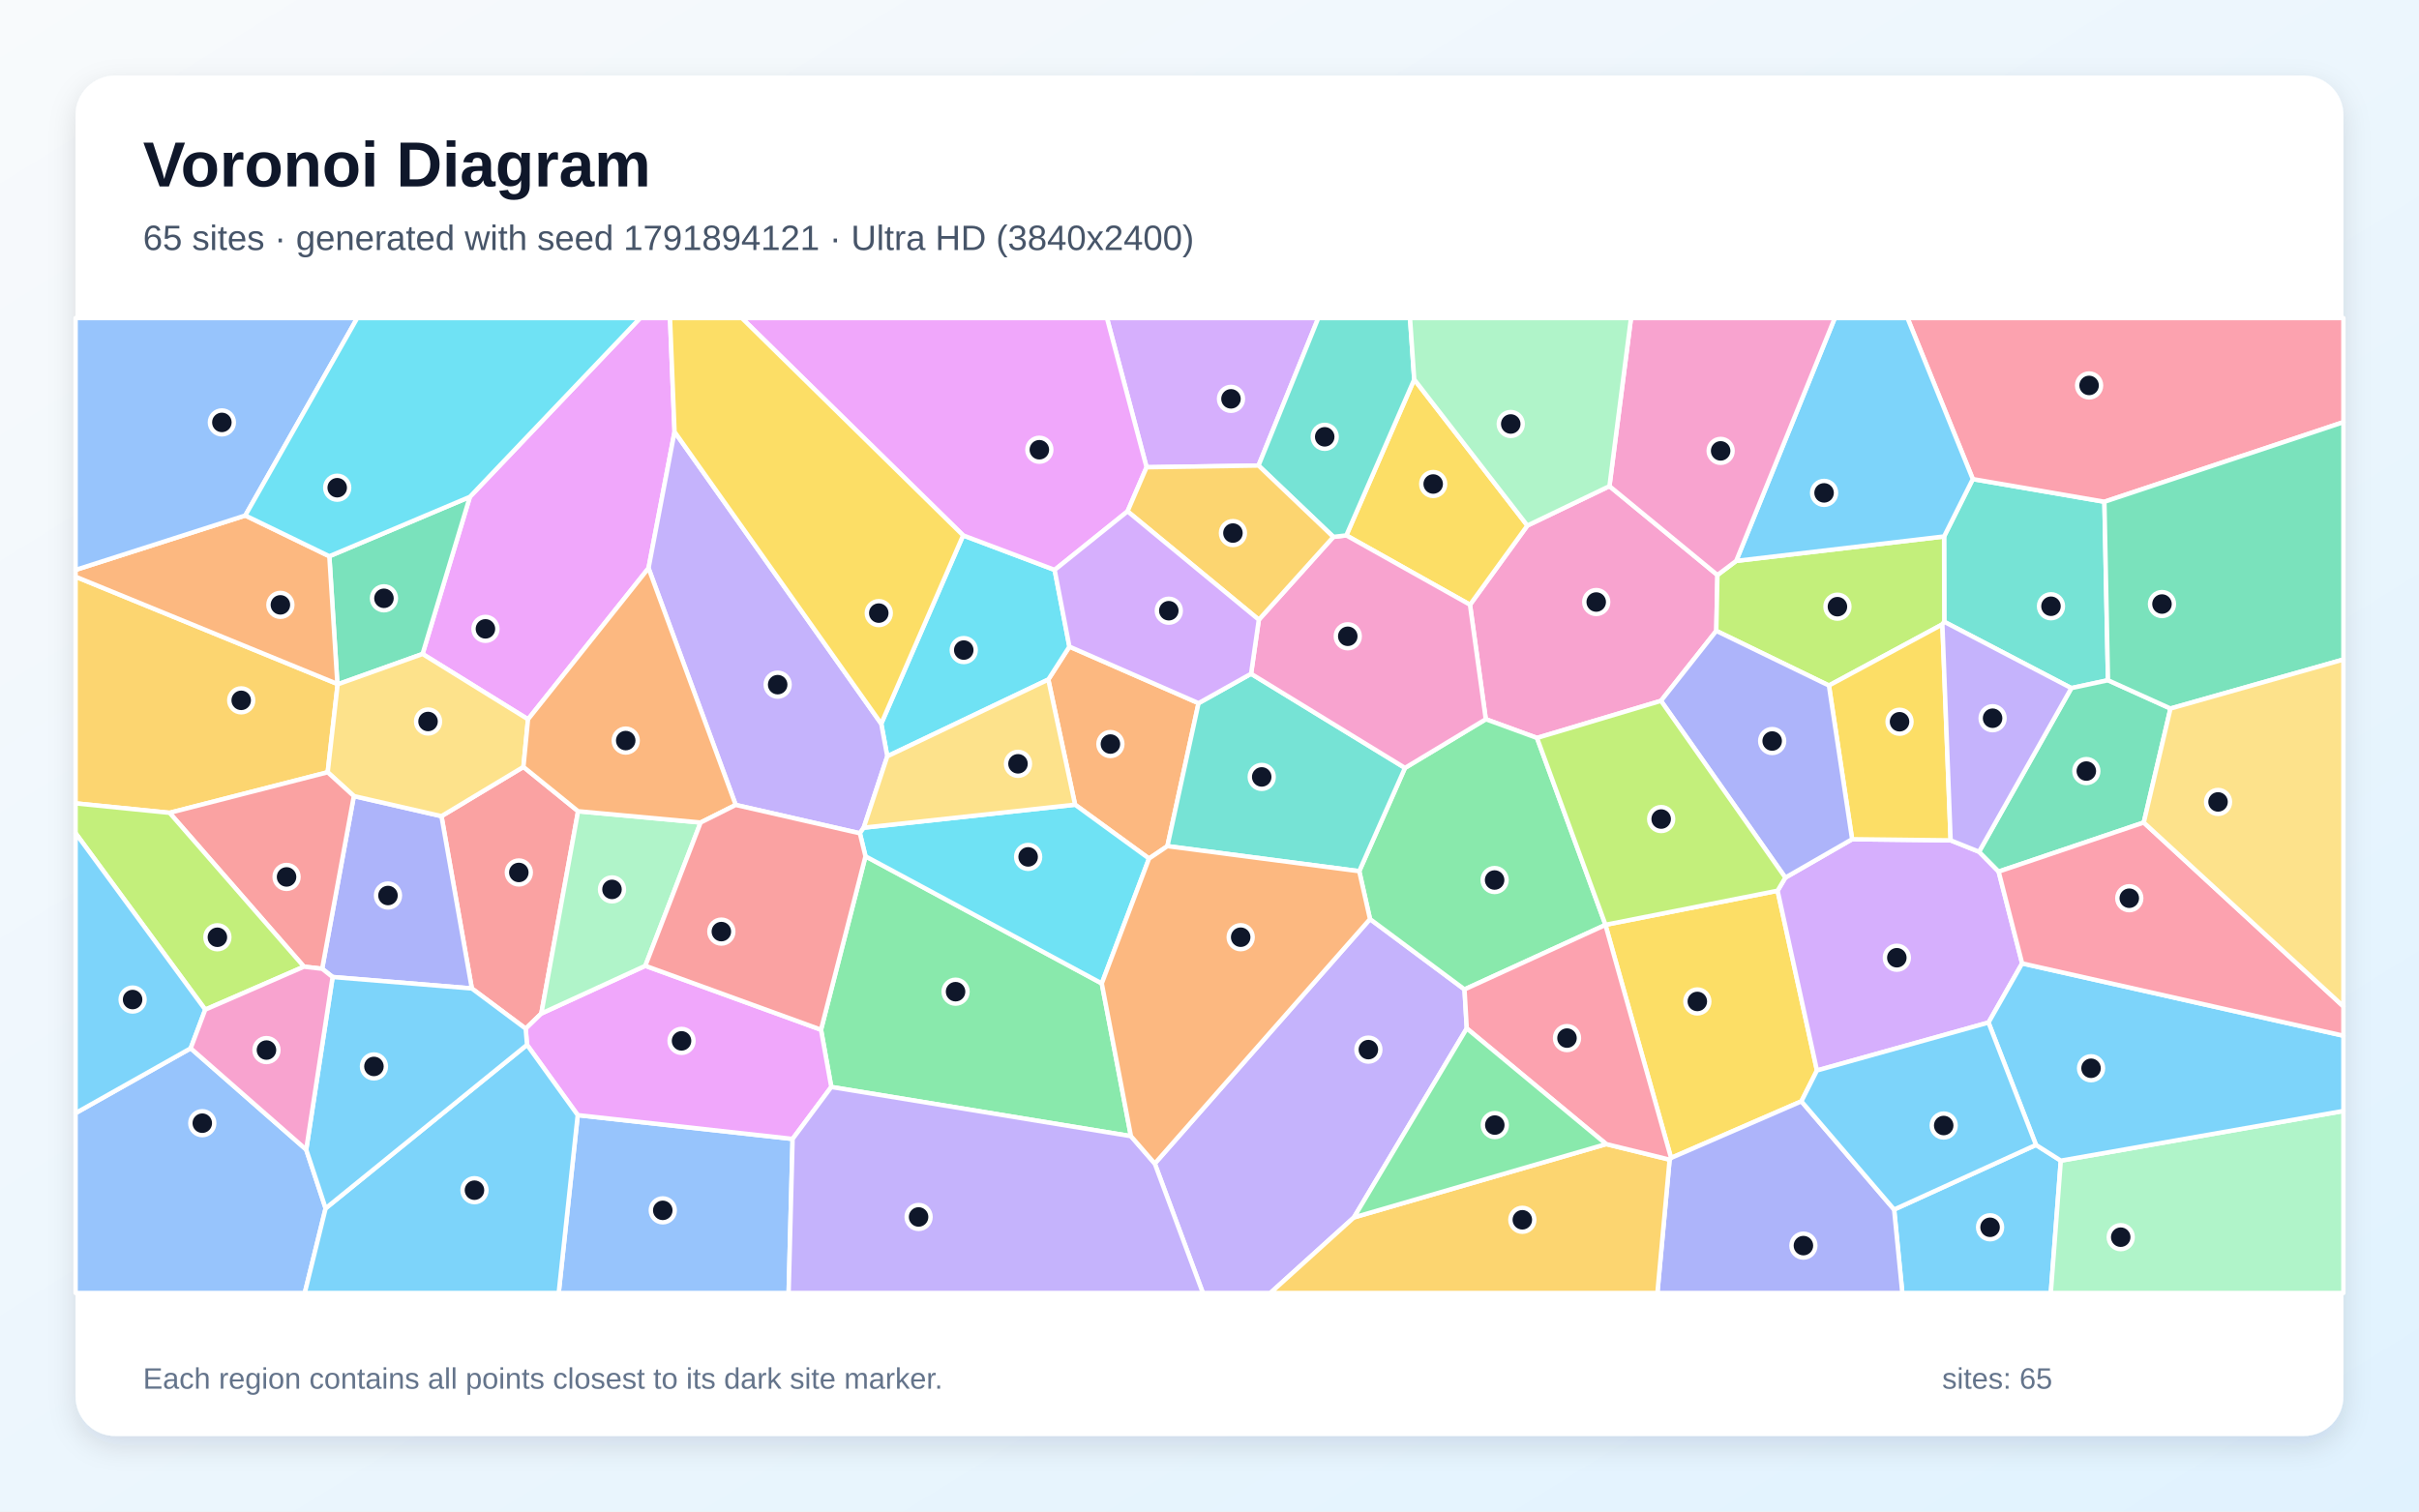
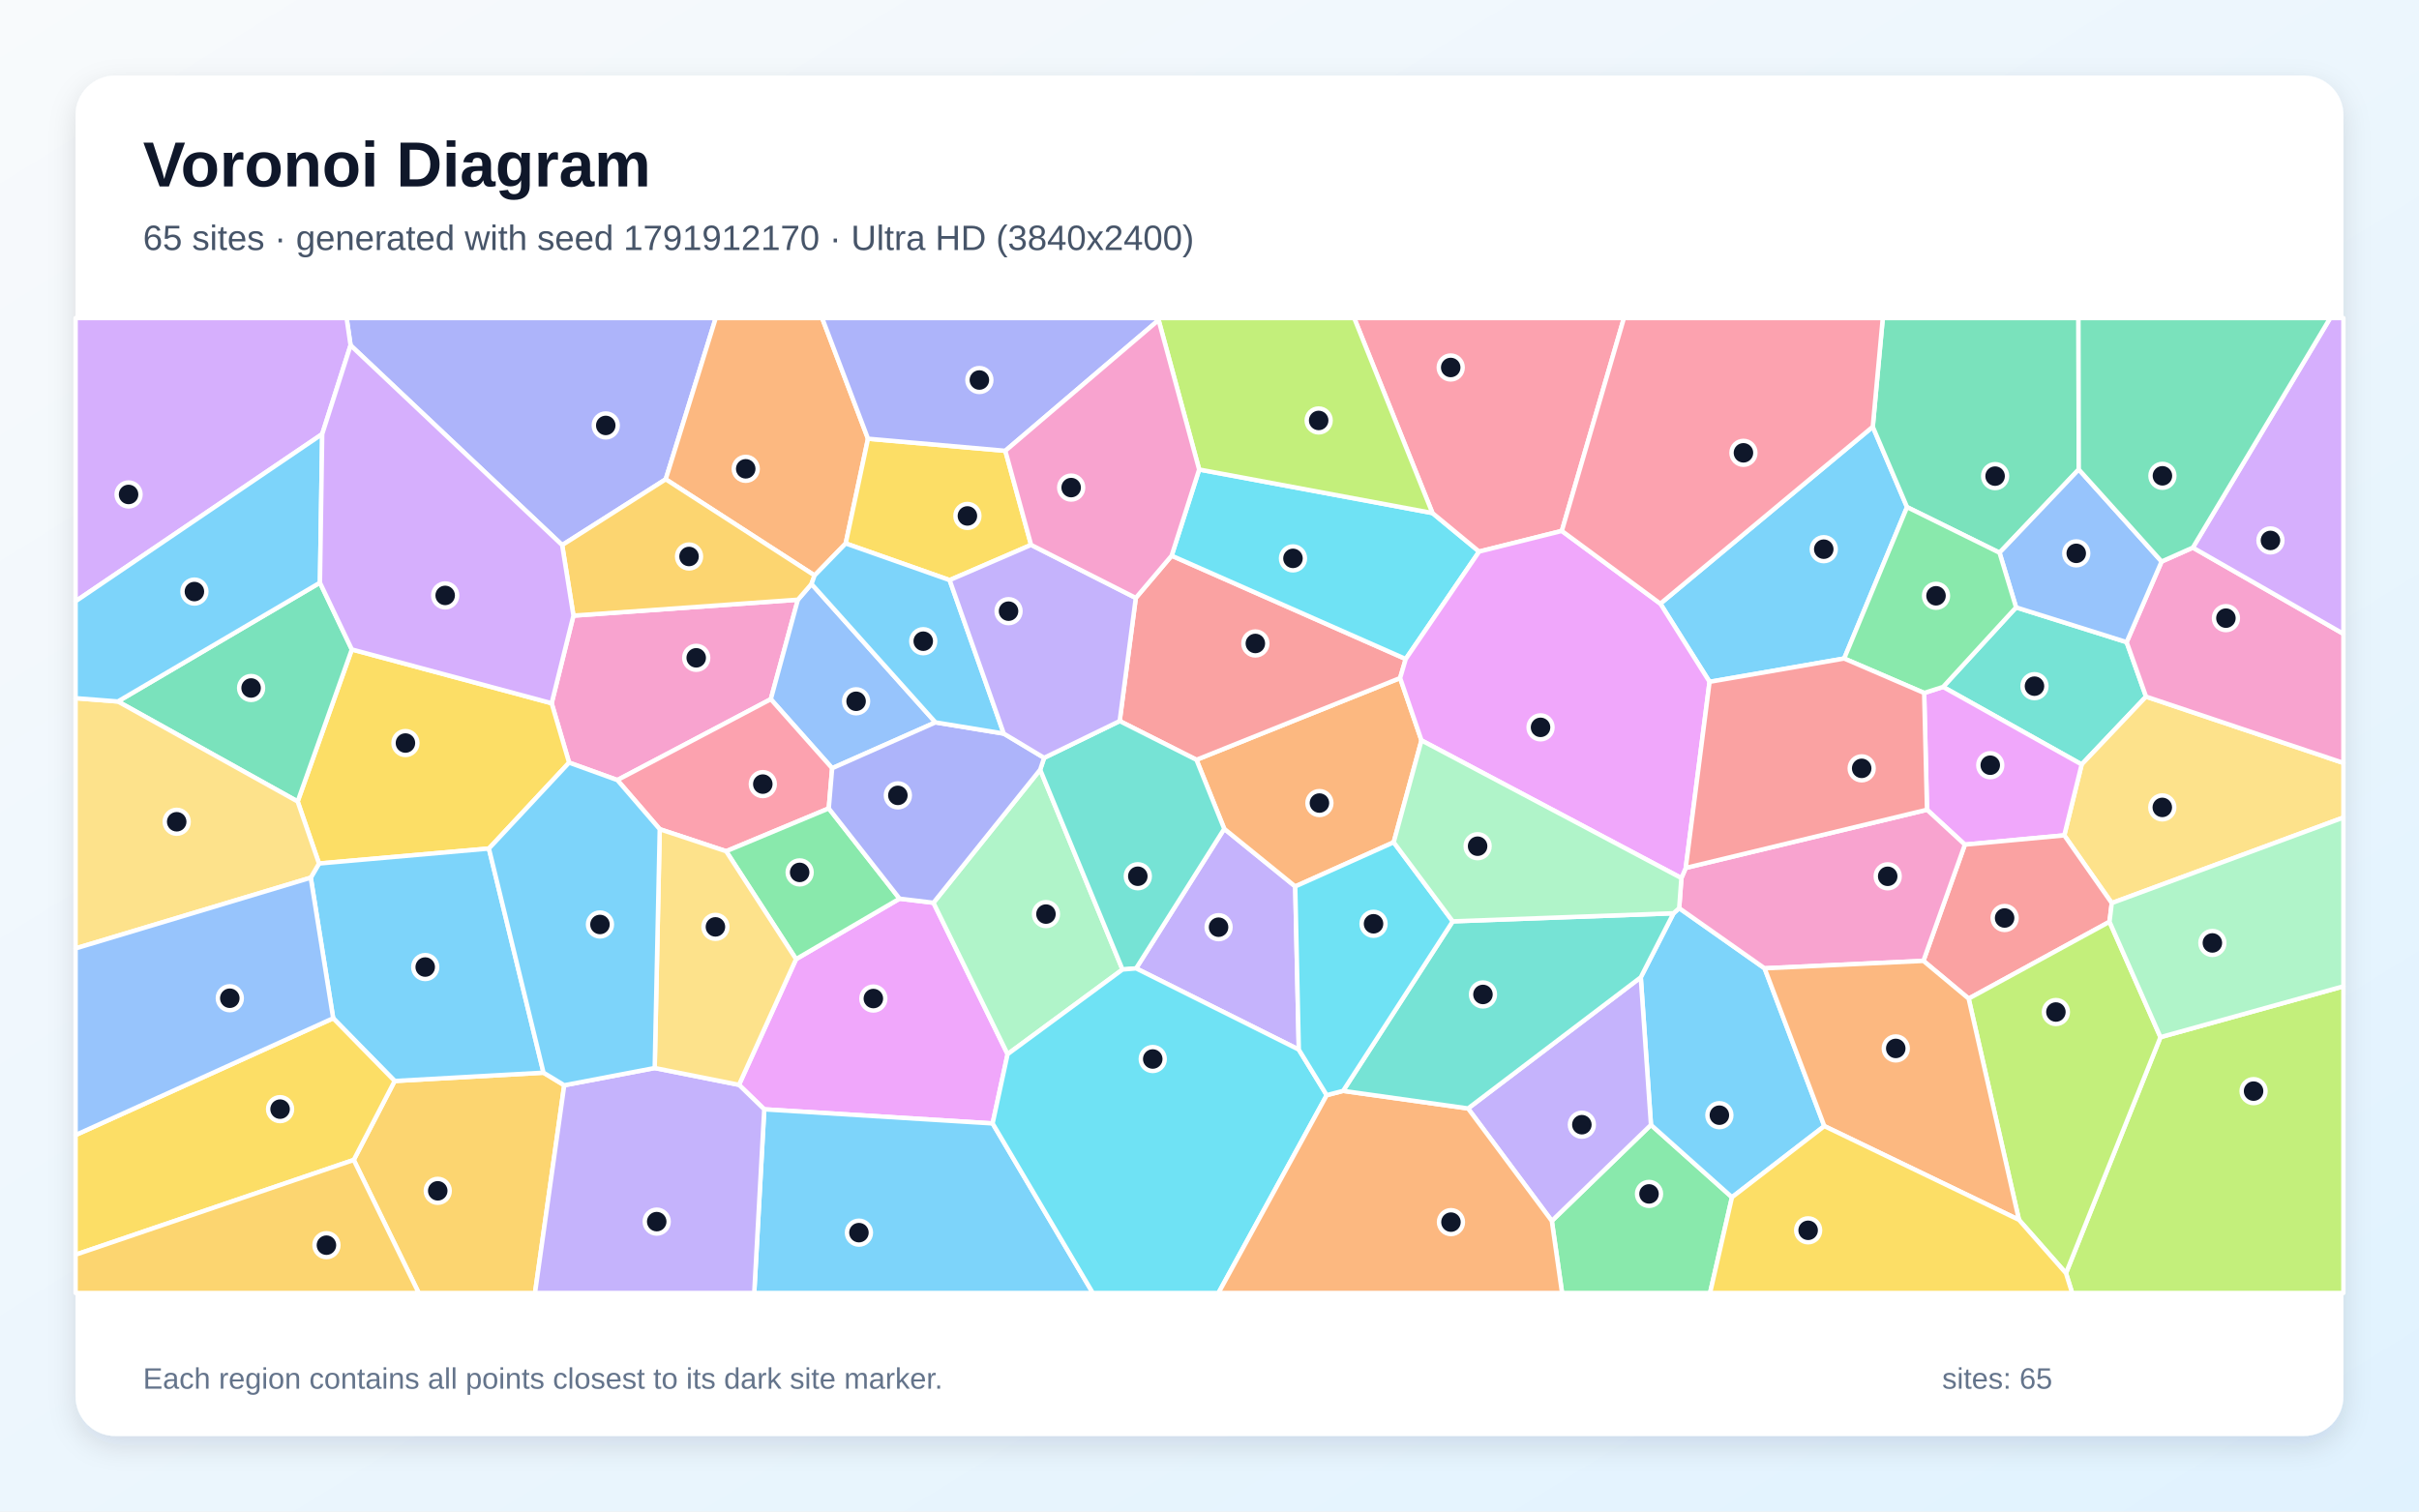
<svg xmlns="http://www.w3.org/2000/svg" width="3840" height="2400" viewBox="0 0 3840 2400" role="img" aria-labelledby="title description">
  <defs>
    <linearGradient id="background" x1="0" y1="0" x2="1" y2="1">
      <stop stop-color="#F8FAFC" />
      <stop offset="1" stop-color="#E0F2FE" />
    </linearGradient>
    <filter id="shadow" x="-5%" y="-5%" width="110%" height="110%">
      <feDropShadow dx="0" dy="15" stdDeviation="22" flood-color="#0F172A" flood-opacity=".12" />
    </filter>
  </defs>
  <rect width="3840" height="2400" fill="url(#background)" />
  <rect x="120" y="120" width="3600" height="2160" rx="63" fill="#FFFFFF" filter="url(#shadow)" />
  <g font-family="Arial, sans-serif">
    <text x="227" y="296" font-size="101" font-weight="700" fill="#0F172A">Voronoi Diagram</text>
-     <text x="227" y="397" font-size="56" fill="#475569">65 sites · generated with seed 1791894121 · Ultra HD (3840x2400)</text>
+     <text x="227" y="397" font-size="56" fill="#475569">65 sites · generated with seed 1791912170 · Ultra HD (3840x2400)</text>
  </g>
  <g stroke="#FFFFFF" stroke-width="7" stroke-linejoin="round">
-     <polygon points="3006.8,1920.5 3232.0,1817.9 3271.4,1842.9 3255.5,2053.0 3019.8,2053.0" fill="#38BDF8" fill-opacity="0.65" />
-     <polygon points="1833.1,1847.5 2174.8,1459.3 2324.8,1571.0 2328.4,1632.9 2149.3,1933.0 2016.6,2053.0 1909.5,2053.0" fill="#A78BFA" fill-opacity="0.65" />
-     <polygon points="2636.7,1112.8 2439.9,1171.7 2358.6,1142.0 2333.5,960.2 2424.6,834.5 2554.9,771.9 2726.3,913.0 2724.5,1001.7" fill="#F472B6" fill-opacity="0.65" />
-     <polygon points="1902.6,1116.5 1853.2,1343.5 1824.0,1363.2 1706.6,1277.7 1664.1,1079.0 1697.6,1026.7" fill="#FB923C" fill-opacity="0.65" />
-     <polygon points="2859.6,1748.7 2652.7,1838.6 2548.5,1468.6 2548.6,1468.4 2821.8,1414.3 2884.3,1699.7" fill="#FACC15" fill-opacity="0.65" />
-     <polygon points="1795.3,1804.0 1319.6,1725.9 1303.3,1635.0 1373.9,1359.6 1749.0,1561.5" fill="#4ADE80" fill-opacity="0.65" />
-     <polygon points="3346.3,1080.1 3288.1,1092.6 3086.4,987.3 3086.1,851.8 3131.7,760.7 3340.6,796.7" fill="#2DD4BF" fill-opacity="0.65" />
-     <polygon points="917.1,1770.6 1258.2,1808.4 1251.9,2053.0 886.9,2053.0" fill="#60A5FA" fill-opacity="0.65" />
-     <polygon points="1070.8,685.6 1029.5,902.1 838.2,1142.1 670.8,1038.4 745.9,788.9 1016.2,505.0 1063.6,505.0" fill="#E879F9" fill-opacity="0.65" />
-     <polygon points="745.9,788.9 670.8,1038.4 536.0,1086.6 535.6,1086.0 522.8,883.2" fill="#34D399" fill-opacity="0.65" />
-     <polygon points="917.7,1288.1 859.3,1609.3 834.5,1633.3 749.0,1569.5 700.8,1295.9 830.9,1217.7" fill="#F87171" fill-opacity="0.65" />
-     <polygon points="528.0,1551.3 511.4,1538.2 561.7,1264.0 700.8,1295.9 749.0,1569.5" fill="#818CF8" fill-opacity="0.65" />
-     <polygon points="535.6,1086.0 536.0,1086.6 520.2,1226.2 269.2,1290.6 120.0,1275.6 120.0,915.7" fill="#FBBF24" fill-opacity="0.65" />
-     <polygon points="2756.1,890.6 3086.1,851.8 3086.4,987.3 3083.4,991.4 2903.3,1088.5 2724.5,1001.7 2726.3,913.0" fill="#A3E635" fill-opacity="0.65" />
-     <polygon points="2884.3,1699.7 2821.8,1414.3 2834.1,1393.5 2940.1,1332.5 3096.5,1334.3 3141.6,1352.4 3172.7,1383.9 3210.0,1529.7 3156.6,1623.6" fill="#C084FC" fill-opacity="0.65" />
-     <polygon points="3340.6,796.7 3131.7,760.7 3028.0,505.0 3720.0,505.0 3720.0,670.3" fill="#FB7185" fill-opacity="0.65" />
-     <polygon points="1408.5,1200.9 1398.9,1149.1 1528.9,850.1 1674.2,904.9 1697.6,1026.7 1664.1,1079.0" fill="#22D3EE" fill-opacity="0.65" />
-     <polygon points="3271.4,1842.9 3720.0,1764.0 3720.0,2053.0 3255.5,2053.0" fill="#86EFAC" fill-opacity="0.65" />
-     <polygon points="830.9,1217.7 700.8,1295.9 561.7,1264.0 520.2,1226.2 536.0,1086.6 670.8,1038.4 838.2,1142.1" fill="#FCD34D" fill-opacity="0.65" />
-     <polygon points="3131.7,760.7 3086.1,851.8 2756.1,890.6 2912.6,505.0 3028.0,505.0" fill="#38BDF8" fill-opacity="0.65" />
-     <polygon points="3271.4,1842.9 3232.0,1817.9 3156.6,1623.6 3210.0,1529.7 3720.0,1644.5 3720.0,1764.0" fill="#38BDF8" fill-opacity="0.65" />
-     <polygon points="1167.9,1278.1 1029.5,902.1 1070.8,685.6 1398.9,1149.1 1408.5,1200.9 1371.1,1314.2 1365.0,1323.1" fill="#A78BFA" fill-opacity="0.65" />
-     <polygon points="2756.1,890.6 2726.3,913.0 2554.9,771.9 2589.1,505.0 2912.6,505.0" fill="#F472B6" fill-opacity="0.65" />
-     <polygon points="389.4,818.5 522.8,883.2 535.6,1086.0 120.0,915.7 120.0,904.9" fill="#FB923C" fill-opacity="0.65" />
-     <polygon points="2424.6,834.5 2333.5,960.2 2137.2,850.1 2245.0,602.5" fill="#FACC15" fill-opacity="0.65" />
-     <polygon points="2548.6,1468.4 2548.5,1468.6 2324.8,1571.0 2174.8,1459.3 2157.7,1383.3 2230.3,1219.3 2358.6,1142.0 2439.9,1171.7" fill="#4ADE80" fill-opacity="0.65" />
-     <polygon points="1853.2,1343.5 1902.6,1116.5 1986.0,1069.8 2230.3,1219.3 2157.7,1383.3" fill="#2DD4BF" fill-opacity="0.65" />
-     <polygon points="120.0,1767.4 302.7,1664.5 486.1,1825.4 516.9,1918.6 483.8,2053.0 120.0,2053.0" fill="#60A5FA" fill-opacity="0.65" />
-     <polygon points="1258.2,1808.4 917.1,1770.6 836.6,1659.0 834.5,1633.3 859.3,1609.3 1024.4,1533.5 1303.3,1635.0 1319.6,1725.9" fill="#E879F9" fill-opacity="0.65" />
-     <polygon points="3403.1,1306.0 3172.7,1383.9 3141.6,1352.4 3288.1,1092.6 3346.3,1080.1 3445.5,1125.0" fill="#34D399" fill-opacity="0.65" />
-     <polygon points="482.5,1534.9 269.2,1290.6 520.2,1226.2 561.7,1264.0 511.4,1538.2" fill="#F87171" fill-opacity="0.65" />
-     <polygon points="2650.4,1841.3 2652.7,1838.6 2859.6,1748.7 3006.8,1920.5 3019.8,2053.0 2631.0,2053.0" fill="#818CF8" fill-opacity="0.65" />
-     <polygon points="2149.3,1933.0 2549.7,1816.6 2650.4,1841.3 2631.0,2053.0 2016.6,2053.0" fill="#FBBF24" fill-opacity="0.65" />
-     <polygon points="325.8,1603.1 120.0,1322.9 120.0,1275.6 269.2,1290.6 482.5,1534.9" fill="#A3E635" fill-opacity="0.65" />
-     <polygon points="1997.8,739.2 1820.1,741.9 1757.2,505.0 2092.7,505.0" fill="#C084FC" fill-opacity="0.65" />
-     <polygon points="2549.7,1816.6 2328.4,1632.9 2324.8,1571.0 2548.5,1468.6 2652.7,1838.6 2650.4,1841.3" fill="#FB7185" fill-opacity="0.65" />
-     <polygon points="1749.0,1561.5 1373.9,1359.6 1365.0,1323.1 1371.1,1314.2 1706.6,1277.7 1824.0,1363.2" fill="#22D3EE" fill-opacity="0.65" />
-     <polygon points="1024.4,1533.5 859.3,1609.3 917.7,1288.1 1112.2,1306.0" fill="#86EFAC" fill-opacity="0.65" />
-     <polygon points="1371.1,1314.2 1408.5,1200.9 1664.1,1079.0 1706.6,1277.7" fill="#FCD34D" fill-opacity="0.65" />
-     <polygon points="2859.6,1748.7 2884.3,1699.7 3156.6,1623.6 3232.0,1817.9 3006.8,1920.5" fill="#38BDF8" fill-opacity="0.65" />
-     <polygon points="516.9,1918.6 836.6,1659.0 917.1,1770.6 886.9,2053.0 483.8,2053.0" fill="#38BDF8" fill-opacity="0.65" />
-     <polygon points="1258.2,1808.4 1319.6,1725.9 1795.3,1804.0 1833.1,1847.5 1909.5,2053.0 1251.9,2053.0" fill="#A78BFA" fill-opacity="0.65" />
-     <polygon points="1998.3,984.0 2116.6,852.5 2137.2,850.1 2333.5,960.2 2358.6,1142.0 2230.3,1219.3 1986.0,1069.8" fill="#F472B6" fill-opacity="0.65" />
-     <polygon points="1112.2,1306.0 917.7,1288.1 830.9,1217.7 838.2,1142.1 1029.5,902.1 1167.9,1278.1" fill="#FB923C" fill-opacity="0.65" />
-     <polygon points="3096.5,1334.3 2940.1,1332.5 2903.3,1088.5 3083.4,991.4" fill="#FACC15" fill-opacity="0.65" />
-     <polygon points="2549.7,1816.6 2149.3,1933.0 2328.4,1632.9" fill="#4ADE80" fill-opacity="0.65" />
-     <polygon points="2245.0,602.5 2137.2,850.1 2116.6,852.5 1997.8,739.2 2092.7,505.0 2238.3,505.0" fill="#2DD4BF" fill-opacity="0.65" />
-     <polygon points="389.4,818.5 120.0,904.9 120.0,505.0 567.1,505.0" fill="#60A5FA" fill-opacity="0.65" />
-     <polygon points="1820.1,741.9 1789.9,811.9 1674.2,904.9 1528.9,850.1 1177.6,505.0 1757.2,505.0" fill="#E879F9" fill-opacity="0.65" />
-     <polygon points="3445.5,1125.0 3346.3,1080.1 3340.6,796.7 3720.0,670.3 3720.0,1047.2" fill="#34D399" fill-opacity="0.65" />
-     <polygon points="1024.4,1533.5 1112.2,1306.0 1167.9,1278.1 1365.0,1323.1 1373.9,1359.6 1303.3,1635.0" fill="#F87171" fill-opacity="0.65" />
-     <polygon points="2940.1,1332.5 2834.1,1393.5 2636.7,1112.8 2724.5,1001.7 2903.3,1088.5" fill="#818CF8" fill-opacity="0.65" />
-     <polygon points="1789.9,811.9 1820.1,741.9 1997.8,739.2 2116.6,852.5 1998.3,984.0" fill="#FBBF24" fill-opacity="0.65" />
-     <polygon points="2834.1,1393.5 2821.8,1414.3 2548.6,1468.4 2439.9,1171.7 2636.7,1112.8" fill="#A3E635" fill-opacity="0.65" />
-     <polygon points="1998.3,984.0 1986.0,1069.8 1902.6,1116.5 1697.6,1026.7 1674.2,904.9 1789.9,811.9" fill="#C084FC" fill-opacity="0.65" />
-     <polygon points="3210.0,1529.7 3172.7,1383.9 3403.1,1306.0 3720.0,1598.0 3720.0,1644.5" fill="#FB7185" fill-opacity="0.65" />
-     <polygon points="745.9,788.9 522.8,883.2 389.4,818.5 567.1,505.0 1016.2,505.0" fill="#22D3EE" fill-opacity="0.65" />
-     <polygon points="2554.9,771.9 2424.6,834.5 2245.0,602.5 2238.3,505.0 2589.1,505.0" fill="#86EFAC" fill-opacity="0.65" />
-     <polygon points="3403.1,1306.0 3445.5,1125.0 3720.0,1047.2 3720.0,1598.0" fill="#FCD34D" fill-opacity="0.65" />
-     <polygon points="325.8,1603.1 302.7,1664.5 120.0,1767.4 120.0,1322.9" fill="#38BDF8" fill-opacity="0.65" />
-     <polygon points="516.9,1918.6 486.1,1825.4 528.0,1551.3 749.0,1569.5 834.5,1633.3 836.6,1659.0" fill="#38BDF8" fill-opacity="0.65" />
-     <polygon points="3141.6,1352.4 3096.5,1334.3 3083.4,991.4 3086.4,987.3 3288.1,1092.6" fill="#A78BFA" fill-opacity="0.65" />
-     <polygon points="486.1,1825.4 302.7,1664.5 325.8,1603.1 482.5,1534.9 511.4,1538.2 528.0,1551.3" fill="#F472B6" fill-opacity="0.65" />
-     <polygon points="1795.3,1804.0 1749.0,1561.5 1824.0,1363.2 1853.2,1343.5 2157.7,1383.3 2174.8,1459.3 1833.1,1847.5" fill="#FB923C" fill-opacity="0.65" />
-     <polygon points="1528.9,850.1 1398.9,1149.1 1070.8,685.6 1063.6,505.0 1177.6,505.0" fill="#FACC15" fill-opacity="0.65" />
+     <polygon points="2972.9,677.6 3027.3,805.2 2927.5,1045.6 2713.8,1082.6 2635.7,958.5" fill="#38BDF8" fill-opacity="0.65" />
+     <polygon points="2061.8,1666.6 1803.5,1537.6 1943.4,1316.0 2056.1,1407.5" fill="#A78BFA" fill-opacity="0.65" />
+     <polygon points="910.3,977.5 1266.6,952.2 1223.6,1110.2 980.0,1238.6 903.4,1210.9 875.7,1116.6" fill="#F472B6" fill-opacity="0.65" />
+     <polygon points="2256.5,1175.6 2212.4,1337.4 2056.1,1407.5 1943.4,1316.0 1899.3,1206.4 2222.6,1076.6" fill="#FB923C" fill-opacity="0.65" />
+     <polygon points="776.1,1347.3 506.4,1371.1 472.5,1272.6 558.5,1031.2 875.7,1116.6 903.4,1210.9" fill="#FACC15" fill-opacity="0.65" />
+     <polygon points="2463.4,1938.6 2620.8,1786.1 2749.4,1901.0 2714.6,2053.0 2479.7,2053.0" fill="#4ADE80" fill-opacity="0.65" />
+     <polygon points="3200.4,964.4 3375.9,1019.6 3406.7,1106.1 3304.5,1213.8 3084.5,1090.7" fill="#2DD4BF" fill-opacity="0.65" />
+     <polygon points="1485.0,1147.0 1321.0,1219.8 1223.6,1110.2 1266.6,952.2 1288.2,927.2" fill="#60A5FA" fill-opacity="0.65" />
+     <polygon points="1575.7,1783.8 1213.2,1761.4 1173.1,1722.5 1263.7,1522.9 1428.0,1426.9 1481.8,1433.4 1599.5,1673.8" fill="#E879F9" fill-opacity="0.65" />
+     <polygon points="3299.9,745.4 3174.1,877.6 3027.3,805.2 2972.9,677.6 2988.8,505.0 3299.4,505.0" fill="#34D399" fill-opacity="0.65" />
+     <polygon points="1777.4,1144.9 1803.0,949.4 1859.9,882.3 2231.5,1046.4 2222.6,1076.6 1899.3,1206.4" fill="#F87171" fill-opacity="0.65" />
+     <polygon points="1056.8,761.0 892.4,865.5 556.5,548.3 550.2,505.0 1136.2,505.0" fill="#818CF8" fill-opacity="0.65" />
+     <polygon points="561.5,1841.8 626.5,1716.4 862.8,1703.2 895.7,1723.2 849.3,2053.0 664.7,2053.0" fill="#FBBF24" fill-opacity="0.65" />
+     <polygon points="3279.6,2021.6 3429.6,1646.8 3720.0,1566.1 3720.0,2053.0 3289.4,2053.0" fill="#A3E635" fill-opacity="0.65" />
+     <polygon points="556.5,548.3 511.5,689.2 120.0,954.7 120.0,505.0 550.2,505.0" fill="#C084FC" fill-opacity="0.65" />
+     <polygon points="1315.6,1283.6 1152.7,1351.6 1047.3,1316.6 980.0,1238.6 1223.6,1110.2 1321.0,1219.8" fill="#FB7185" fill-opacity="0.65" />
+     <polygon points="2231.5,1046.4 1859.9,882.3 1903.6,745.5 2273.9,814.6 2348.0,875.8" fill="#22D3EE" fill-opacity="0.65" />
+     <polygon points="1599.5,1673.8 1481.8,1433.4 1651.2,1222.1 1781.9,1539.4" fill="#86EFAC" fill-opacity="0.65" />
+     <polygon points="3352.3,1433.9 3276.9,1326.4 3304.5,1213.8 3406.7,1106.1 3720.0,1211.4 3720.0,1298.1" fill="#FCD34D" fill-opacity="0.65" />
+     <polygon points="862.8,1703.2 626.5,1716.4 528.9,1616.8 493.3,1393.6 506.4,1371.1 776.1,1347.3" fill="#38BDF8" fill-opacity="0.65" />
+     <polygon points="1213.2,1761.4 1575.7,1783.8 1734.8,2053.0 1197.3,2053.0" fill="#38BDF8" fill-opacity="0.65" />
+     <polygon points="895.7,1723.2 1039.3,1695.8 1173.1,1722.5 1213.2,1761.4 1197.3,2053.0 849.3,2053.0" fill="#A78BFA" fill-opacity="0.65" />
+     <polygon points="3406.7,1106.1 3375.9,1019.6 3431.4,891.6 3481.0,869.5 3720.0,1006.4 3720.0,1211.4" fill="#F472B6" fill-opacity="0.65" />
+     <polygon points="1377.9,696.6 1342.5,862.9 1293.1,913.7 1056.8,761.0 1136.2,505.0 1305.1,505.0" fill="#FB923C" fill-opacity="0.65" />
+     <polygon points="1595.9,715.8 1636.8,865.2 1507.5,921.1 1342.5,862.9 1377.9,696.6" fill="#FACC15" fill-opacity="0.65" />
+     <polygon points="1428.0,1426.9 1263.7,1522.9 1152.7,1351.6 1315.6,1283.6" fill="#4ADE80" fill-opacity="0.65" />
+     <polygon points="1781.9,1539.4 1651.2,1222.1 1657.5,1203.3 1777.4,1144.9 1899.3,1206.4 1943.4,1316.0 1803.5,1537.6" fill="#2DD4BF" fill-opacity="0.65" />
+     <polygon points="3431.4,891.6 3375.9,1019.6 3200.4,964.4 3174.1,877.6 3299.9,745.4" fill="#60A5FA" fill-opacity="0.65" />
+     <polygon points="3276.9,1326.4 3119.1,1341.1 3059.0,1285.7 3054.5,1100.3 3084.5,1090.7 3304.5,1213.8" fill="#E879F9" fill-opacity="0.65" />
+     <polygon points="187.1,1113.8 507.9,925.2 558.5,1031.2 472.5,1272.6" fill="#34D399" fill-opacity="0.65" />
+     <polygon points="3053.3,1525.7 3119.1,1341.1 3276.9,1326.4 3352.3,1433.9 3348.7,1463.6 3125.1,1585.6" fill="#F87171" fill-opacity="0.65" />
+     <polygon points="1593.4,1164.8 1657.5,1203.3 1651.2,1222.1 1481.8,1433.4 1428.0,1426.9 1315.6,1283.6 1321.0,1219.8 1485.0,1147.0" fill="#818CF8" fill-opacity="0.65" />
+     <polygon points="1293.1,913.7 1288.2,927.2 1266.6,952.2 910.3,977.5 892.4,865.5 1056.8,761.0" fill="#FBBF24" fill-opacity="0.65" />
+     <polygon points="3205.0,1936.9 3125.1,1585.6 3348.7,1463.6 3429.6,1646.8 3279.6,2021.6" fill="#A3E635" fill-opacity="0.65" />
+     <polygon points="3481.0,869.5 3699.0,505.0 3720.0,505.0 3720.0,1006.4" fill="#C084FC" fill-opacity="0.65" />
+     <polygon points="2479.3,843.0 2348.0,875.8 2273.9,814.6 2149.7,505.0 2577.9,505.0" fill="#FB7185" fill-opacity="0.65" />
+     <polygon points="1575.7,1783.8 1599.5,1673.8 1781.9,1539.4 1803.5,1537.6 2061.8,1666.6 2106.1,1738.9 1934.2,2053.0 1734.8,2053.0" fill="#22D3EE" fill-opacity="0.65" />
+     <polygon points="3429.6,1646.8 3348.7,1463.6 3352.3,1433.9 3720.0,1298.1 3720.0,1566.1" fill="#86EFAC" fill-opacity="0.65" />
+     <polygon points="493.3,1393.6 120.0,1505.9 120.0,1108.6 187.1,1113.8 472.5,1272.6 506.4,1371.1" fill="#FCD34D" fill-opacity="0.65" />
+     <polygon points="2749.4,1901.0 2620.8,1786.1 2604.6,1551.8 2656.6,1450.1 2665.6,1442.0 2801.2,1537.5 2896.0,1788.0" fill="#38BDF8" fill-opacity="0.65" />
+     <polygon points="511.5,689.2 507.9,925.2 187.1,1113.8 120.0,1108.6 120.0,954.7" fill="#38BDF8" fill-opacity="0.65" />
+     <polygon points="2330.4,1760.0 2604.6,1551.8 2620.8,1786.1 2463.4,1938.6" fill="#A78BFA" fill-opacity="0.65" />
+     <polygon points="3059.0,1285.7 3119.1,1341.1 3053.3,1525.7 2801.2,1537.5 2665.6,1442.0 2669.1,1394.2 2676.0,1378.1" fill="#F472B6" fill-opacity="0.65" />
+     <polygon points="2106.1,1738.9 2132.1,1732.1 2330.4,1760.0 2463.4,1938.6 2479.7,2053.0 1934.2,2053.0" fill="#FB923C" fill-opacity="0.65" />
+     <polygon points="120.0,1992.2 120.0,1802.2 528.9,1616.8 626.5,1716.4 561.5,1841.8" fill="#FACC15" fill-opacity="0.65" />
+     <polygon points="3174.1,877.6 3200.4,964.4 3084.5,1090.7 3054.5,1100.3 2927.5,1045.6 3027.3,805.2" fill="#4ADE80" fill-opacity="0.65" />
+     <polygon points="2330.4,1760.0 2132.1,1732.1 2306.1,1462.9 2656.6,1450.1 2604.6,1551.8" fill="#2DD4BF" fill-opacity="0.65" />
+     <polygon points="120.0,1802.2 120.0,1505.9 493.3,1393.6 528.9,1616.8" fill="#60A5FA" fill-opacity="0.65" />
+     <polygon points="2676.0,1378.1 2669.1,1394.2 2256.5,1175.6 2222.6,1076.6 2231.5,1046.4 2348.0,875.8 2479.3,843.0 2635.7,958.5 2713.8,1082.6" fill="#E879F9" fill-opacity="0.65" />
+     <polygon points="3481.0,869.5 3431.4,891.6 3299.9,745.4 3299.4,505.0 3699.0,505.0" fill="#34D399" fill-opacity="0.65" />
+     <polygon points="3054.5,1100.3 3059.0,1285.7 2676.0,1378.1 2713.8,1082.6 2927.5,1045.6" fill="#F87171" fill-opacity="0.65" />
+     <polygon points="1839.2,508.2 1595.9,715.8 1377.9,696.6 1305.1,505.0 1839.5,505.0" fill="#818CF8" fill-opacity="0.65" />
+     <polygon points="120.0,1992.2 561.5,1841.8 664.7,2053.0 120.0,2053.0" fill="#FBBF24" fill-opacity="0.65" />
+     <polygon points="2273.9,814.6 1903.6,745.5 1839.2,508.2 1839.5,505.0 2149.7,505.0" fill="#A3E635" fill-opacity="0.65" />
+     <polygon points="558.5,1031.2 507.9,925.2 511.5,689.2 556.5,548.3 892.4,865.5 910.3,977.5 875.7,1116.6" fill="#C084FC" fill-opacity="0.65" />
+     <polygon points="2479.3,843.0 2577.9,505.0 2988.8,505.0 2972.9,677.6 2635.7,958.5" fill="#FB7185" fill-opacity="0.65" />
+     <polygon points="2306.1,1462.9 2132.1,1732.1 2106.1,1738.9 2061.8,1666.6 2056.1,1407.5 2212.4,1337.4" fill="#22D3EE" fill-opacity="0.65" />
+     <polygon points="2669.1,1394.2 2665.6,1442.0 2656.6,1450.1 2306.1,1462.9 2212.4,1337.4 2256.5,1175.6" fill="#86EFAC" fill-opacity="0.65" />
+     <polygon points="1039.3,1695.8 1047.3,1316.6 1152.7,1351.6 1263.7,1522.9 1173.1,1722.5" fill="#FCD34D" fill-opacity="0.65" />
+     <polygon points="1039.3,1695.8 895.7,1723.2 862.8,1703.2 776.1,1347.3 903.4,1210.9 980.0,1238.6 1047.3,1316.6" fill="#38BDF8" fill-opacity="0.65" />
+     <polygon points="1593.4,1164.8 1485.0,1147.0 1288.2,927.2 1293.1,913.7 1342.5,862.9 1507.5,921.1" fill="#38BDF8" fill-opacity="0.65" />
+     <polygon points="1657.5,1203.3 1593.4,1164.8 1507.5,921.1 1636.8,865.2 1803.0,949.4 1777.4,1144.9" fill="#A78BFA" fill-opacity="0.65" />
+     <polygon points="1903.6,745.5 1859.9,882.3 1803.0,949.4 1636.8,865.2 1595.9,715.8 1839.2,508.2" fill="#F472B6" fill-opacity="0.65" />
+     <polygon points="2896.0,1788.0 2801.2,1537.5 3053.3,1525.7 3125.1,1585.6 3205.0,1936.9" fill="#FB923C" fill-opacity="0.65" />
+     <polygon points="2749.4,1901.0 2896.0,1788.0 3205.0,1936.9 3279.6,2021.6 3289.4,2053.0 2714.6,2053.0" fill="#FACC15" fill-opacity="0.65" />
  </g>
  <g>
-     <circle cx="3159.1" cy="1948.7" r="19" fill="#0F172A" stroke="#FFFFFF" stroke-width="7" />
-     <circle cx="2172.2" cy="1666.6" r="19" fill="#0F172A" stroke="#FFFFFF" stroke-width="7" />
-     <circle cx="2533.9" cy="955.9" r="19" fill="#0F172A" stroke="#FFFFFF" stroke-width="7" />
-     <circle cx="1762.7" cy="1181.4" r="19" fill="#0F172A" stroke="#FFFFFF" stroke-width="7" />
-     <circle cx="2694.4" cy="1590.1" r="19" fill="#0F172A" stroke="#FFFFFF" stroke-width="7" />
-     <circle cx="1516.9" cy="1574.6" r="19" fill="#0F172A" stroke="#FFFFFF" stroke-width="7" />
-     <circle cx="3255.8" cy="962.6" r="19" fill="#0F172A" stroke="#FFFFFF" stroke-width="7" />
-     <circle cx="1052.1" cy="1921.8" r="19" fill="#0F172A" stroke="#FFFFFF" stroke-width="7" />
-     <circle cx="770.6" cy="998.5" r="19" fill="#0F172A" stroke="#FFFFFF" stroke-width="7" />
-     <circle cx="609.5" cy="950.0" r="19" fill="#0F172A" stroke="#FFFFFF" stroke-width="7" />
-     <circle cx="823.6" cy="1385.3" r="19" fill="#0F172A" stroke="#FFFFFF" stroke-width="7" />
-     <circle cx="615.9" cy="1421.9" r="19" fill="#0F172A" stroke="#FFFFFF" stroke-width="7" />
-     <circle cx="382.9" cy="1112.0" r="19" fill="#0F172A" stroke="#FFFFFF" stroke-width="7" />
-     <circle cx="2916.8" cy="963.3" r="19" fill="#0F172A" stroke="#FFFFFF" stroke-width="7" />
-     <circle cx="3011.1" cy="1520.7" r="19" fill="#0F172A" stroke="#FFFFFF" stroke-width="7" />
-     <circle cx="3316.3" cy="612.0" r="19" fill="#0F172A" stroke="#FFFFFF" stroke-width="7" />
-     <circle cx="1529.9" cy="1032.2" r="19" fill="#0F172A" stroke="#FFFFFF" stroke-width="7" />
-     <circle cx="3366.5" cy="1964.4" r="19" fill="#0F172A" stroke="#FFFFFF" stroke-width="7" />
-     <circle cx="679.5" cy="1145.6" r="19" fill="#0F172A" stroke="#FFFFFF" stroke-width="7" />
-     <circle cx="2895.6" cy="782.6" r="19" fill="#0F172A" stroke="#FFFFFF" stroke-width="7" />
-     <circle cx="3319.4" cy="1696.2" r="19" fill="#0F172A" stroke="#FFFFFF" stroke-width="7" />
-     <circle cx="1234.5" cy="1087.1" r="19" fill="#0F172A" stroke="#FFFFFF" stroke-width="7" />
-     <circle cx="2731.4" cy="715.9" r="19" fill="#0F172A" stroke="#FFFFFF" stroke-width="7" />
-     <circle cx="445.1" cy="960.4" r="19" fill="#0F172A" stroke="#FFFFFF" stroke-width="7" />
-     <circle cx="2275.1" cy="768.5" r="19" fill="#0F172A" stroke="#FFFFFF" stroke-width="7" />
-     <circle cx="2372.6" cy="1397.3" r="19" fill="#0F172A" stroke="#FFFFFF" stroke-width="7" />
-     <circle cx="2002.9" cy="1233.6" r="19" fill="#0F172A" stroke="#FFFFFF" stroke-width="7" />
-     <circle cx="321.1" cy="1783.4" r="19" fill="#0F172A" stroke="#FFFFFF" stroke-width="7" />
-     <circle cx="1081.9" cy="1652.7" r="19" fill="#0F172A" stroke="#FFFFFF" stroke-width="7" />
-     <circle cx="3311.9" cy="1224.3" r="19" fill="#0F172A" stroke="#FFFFFF" stroke-width="7" />
-     <circle cx="454.9" cy="1392.4" r="19" fill="#0F172A" stroke="#FFFFFF" stroke-width="7" />
-     <circle cx="2862.8" cy="1977.8" r="19" fill="#0F172A" stroke="#FFFFFF" stroke-width="7" />
-     <circle cx="2416.6" cy="1936.8" r="19" fill="#0F172A" stroke="#FFFFFF" stroke-width="7" />
-     <circle cx="345.1" cy="1488.2" r="19" fill="#0F172A" stroke="#FFFFFF" stroke-width="7" />
-     <circle cx="1954.1" cy="633.3" r="19" fill="#0F172A" stroke="#FFFFFF" stroke-width="7" />
-     <circle cx="2487.5" cy="1648.3" r="19" fill="#0F172A" stroke="#FFFFFF" stroke-width="7" />
-     <circle cx="1632.1" cy="1360.6" r="19" fill="#0F172A" stroke="#FFFFFF" stroke-width="7" />
-     <circle cx="971.5" cy="1412.2" r="19" fill="#0F172A" stroke="#FFFFFF" stroke-width="7" />
-     <circle cx="1616.0" cy="1212.8" r="19" fill="#0F172A" stroke="#FFFFFF" stroke-width="7" />
-     <circle cx="3085.5" cy="1787.1" r="19" fill="#0F172A" stroke="#FFFFFF" stroke-width="7" />
-     <circle cx="753.2" cy="1889.8" r="19" fill="#0F172A" stroke="#FFFFFF" stroke-width="7" />
-     <circle cx="1458.2" cy="1932.3" r="19" fill="#0F172A" stroke="#FFFFFF" stroke-width="7" />
-     <circle cx="2139.5" cy="1010.3" r="19" fill="#0F172A" stroke="#FFFFFF" stroke-width="7" />
-     <circle cx="993.3" cy="1175.9" r="19" fill="#0F172A" stroke="#FFFFFF" stroke-width="7" />
-     <circle cx="3015.4" cy="1146.0" r="19" fill="#0F172A" stroke="#FFFFFF" stroke-width="7" />
-     <circle cx="2372.9" cy="1786.4" r="19" fill="#0F172A" stroke="#FFFFFF" stroke-width="7" />
-     <circle cx="2102.9" cy="693.6" r="19" fill="#0F172A" stroke="#FFFFFF" stroke-width="7" />
-     <circle cx="352.2" cy="670.7" r="19" fill="#0F172A" stroke="#FFFFFF" stroke-width="7" />
-     <circle cx="1649.9" cy="714.1" r="19" fill="#0F172A" stroke="#FFFFFF" stroke-width="7" />
-     <circle cx="3432.0" cy="959.1" r="19" fill="#0F172A" stroke="#FFFFFF" stroke-width="7" />
-     <circle cx="1145.1" cy="1479.2" r="19" fill="#0F172A" stroke="#FFFFFF" stroke-width="7" />
-     <circle cx="2813.2" cy="1176.6" r="19" fill="#0F172A" stroke="#FFFFFF" stroke-width="7" />
-     <circle cx="1957.2" cy="846.4" r="19" fill="#0F172A" stroke="#FFFFFF" stroke-width="7" />
-     <circle cx="2637.0" cy="1300.5" r="19" fill="#0F172A" stroke="#FFFFFF" stroke-width="7" />
-     <circle cx="1855.4" cy="969.7" r="19" fill="#0F172A" stroke="#FFFFFF" stroke-width="7" />
-     <circle cx="3380.1" cy="1426.2" r="19" fill="#0F172A" stroke="#FFFFFF" stroke-width="7" />
-     <circle cx="535.3" cy="774.4" r="19" fill="#0F172A" stroke="#FFFFFF" stroke-width="7" />
-     <circle cx="2398.2" cy="673.2" r="19" fill="#0F172A" stroke="#FFFFFF" stroke-width="7" />
-     <circle cx="3521.0" cy="1273.3" r="19" fill="#0F172A" stroke="#FFFFFF" stroke-width="7" />
-     <circle cx="210.5" cy="1587.1" r="19" fill="#0F172A" stroke="#FFFFFF" stroke-width="7" />
-     <circle cx="593.6" cy="1693.3" r="19" fill="#0F172A" stroke="#FFFFFF" stroke-width="7" />
-     <circle cx="3163.1" cy="1140.4" r="19" fill="#0F172A" stroke="#FFFFFF" stroke-width="7" />
-     <circle cx="423.0" cy="1667.3" r="19" fill="#0F172A" stroke="#FFFFFF" stroke-width="7" />
-     <circle cx="1969.5" cy="1488.1" r="19" fill="#0F172A" stroke="#FFFFFF" stroke-width="7" />
-     <circle cx="1395.0" cy="973.5" r="19" fill="#0F172A" stroke="#FFFFFF" stroke-width="7" />
+     <circle cx="2895.1" cy="872.0" r="19" fill="#0F172A" stroke="#FFFFFF" stroke-width="7" />
+     <circle cx="1934.4" cy="1472.2" r="19" fill="#0F172A" stroke="#FFFFFF" stroke-width="7" />
+     <circle cx="1105.2" cy="1044.5" r="19" fill="#0F172A" stroke="#FFFFFF" stroke-width="7" />
+     <circle cx="2094.5" cy="1275.1" r="19" fill="#0F172A" stroke="#FFFFFF" stroke-width="7" />
+     <circle cx="643.6" cy="1179.8" r="19" fill="#0F172A" stroke="#FFFFFF" stroke-width="7" />
+     <circle cx="2617.7" cy="1895.7" r="19" fill="#0F172A" stroke="#FFFFFF" stroke-width="7" />
+     <circle cx="3229.6" cy="1089.5" r="19" fill="#0F172A" stroke="#FFFFFF" stroke-width="7" />
+     <circle cx="1359.0" cy="1113.5" r="19" fill="#0F172A" stroke="#FFFFFF" stroke-width="7" />
+     <circle cx="1386.4" cy="1585.5" r="19" fill="#0F172A" stroke="#FFFFFF" stroke-width="7" />
+     <circle cx="3167.1" cy="756.0" r="19" fill="#0F172A" stroke="#FFFFFF" stroke-width="7" />
+     <circle cx="1992.8" cy="1021.7" r="19" fill="#0F172A" stroke="#FFFFFF" stroke-width="7" />
+     <circle cx="961.6" cy="675.5" r="19" fill="#0F172A" stroke="#FFFFFF" stroke-width="7" />
+     <circle cx="694.9" cy="1890.8" r="19" fill="#0F172A" stroke="#FFFFFF" stroke-width="7" />
+     <circle cx="3577.4" cy="1732.5" r="19" fill="#0F172A" stroke="#FFFFFF" stroke-width="7" />
+     <circle cx="204.1" cy="785.1" r="19" fill="#0F172A" stroke="#FFFFFF" stroke-width="7" />
+     <circle cx="1210.9" cy="1245.0" r="19" fill="#0F172A" stroke="#FFFFFF" stroke-width="7" />
+     <circle cx="2052.5" cy="886.6" r="19" fill="#0F172A" stroke="#FFFFFF" stroke-width="7" />
+     <circle cx="1660.4" cy="1451.4" r="19" fill="#0F172A" stroke="#FFFFFF" stroke-width="7" />
+     <circle cx="3432.5" cy="1282.0" r="19" fill="#0F172A" stroke="#FFFFFF" stroke-width="7" />
+     <circle cx="675.0" cy="1535.5" r="19" fill="#0F172A" stroke="#FFFFFF" stroke-width="7" />
+     <circle cx="1363.5" cy="1957.2" r="19" fill="#0F172A" stroke="#FFFFFF" stroke-width="7" />
+     <circle cx="1042.5" cy="1939.7" r="19" fill="#0F172A" stroke="#FFFFFF" stroke-width="7" />
+     <circle cx="3533.5" cy="981.5" r="19" fill="#0F172A" stroke="#FFFFFF" stroke-width="7" />
+     <circle cx="1183.8" cy="744.4" r="19" fill="#0F172A" stroke="#FFFFFF" stroke-width="7" />
+     <circle cx="1535.7" cy="819.2" r="19" fill="#0F172A" stroke="#FFFFFF" stroke-width="7" />
+     <circle cx="1269.4" cy="1385.2" r="19" fill="#0F172A" stroke="#FFFFFF" stroke-width="7" />
+     <circle cx="1806.2" cy="1391.3" r="19" fill="#0F172A" stroke="#FFFFFF" stroke-width="7" />
+     <circle cx="3295.9" cy="878.6" r="19" fill="#0F172A" stroke="#FFFFFF" stroke-width="7" />
+     <circle cx="3159.4" cy="1215.0" r="19" fill="#0F172A" stroke="#FFFFFF" stroke-width="7" />
+     <circle cx="398.6" cy="1092.4" r="19" fill="#0F172A" stroke="#FFFFFF" stroke-width="7" />
+     <circle cx="3182.2" cy="1457.6" r="19" fill="#0F172A" stroke="#FFFFFF" stroke-width="7" />
+     <circle cx="1425.3" cy="1262.9" r="19" fill="#0F172A" stroke="#FFFFFF" stroke-width="7" />
+     <circle cx="1093.8" cy="883.6" r="19" fill="#0F172A" stroke="#FFFFFF" stroke-width="7" />
+     <circle cx="3263.6" cy="1606.9" r="19" fill="#0F172A" stroke="#FFFFFF" stroke-width="7" />
+     <circle cx="3604.2" cy="858.1" r="19" fill="#0F172A" stroke="#FFFFFF" stroke-width="7" />
+     <circle cx="2302.9" cy="583.5" r="19" fill="#0F172A" stroke="#FFFFFF" stroke-width="7" />
+     <circle cx="1829.9" cy="1681.5" r="19" fill="#0F172A" stroke="#FFFFFF" stroke-width="7" />
+     <circle cx="3512.0" cy="1497.2" r="19" fill="#0F172A" stroke="#FFFFFF" stroke-width="7" />
+     <circle cx="280.5" cy="1304.8" r="19" fill="#0F172A" stroke="#FFFFFF" stroke-width="7" />
+     <circle cx="2729.4" cy="1770.7" r="19" fill="#0F172A" stroke="#FFFFFF" stroke-width="7" />
+     <circle cx="308.6" cy="939.3" r="19" fill="#0F172A" stroke="#FFFFFF" stroke-width="7" />
+     <circle cx="2511.1" cy="1785.8" r="19" fill="#0F172A" stroke="#FFFFFF" stroke-width="7" />
+     <circle cx="2996.6" cy="1391.4" r="19" fill="#0F172A" stroke="#FFFFFF" stroke-width="7" />
+     <circle cx="2303.3" cy="1940.5" r="19" fill="#0F172A" stroke="#FFFFFF" stroke-width="7" />
+     <circle cx="444.6" cy="1761.1" r="19" fill="#0F172A" stroke="#FFFFFF" stroke-width="7" />
+     <circle cx="3073.3" cy="946.0" r="19" fill="#0F172A" stroke="#FFFFFF" stroke-width="7" />
+     <circle cx="2354.1" cy="1579.0" r="19" fill="#0F172A" stroke="#FFFFFF" stroke-width="7" />
+     <circle cx="364.8" cy="1585.0" r="19" fill="#0F172A" stroke="#FFFFFF" stroke-width="7" />
+     <circle cx="2445.5" cy="1154.9" r="19" fill="#0F172A" stroke="#FFFFFF" stroke-width="7" />
+     <circle cx="3432.7" cy="755.5" r="19" fill="#0F172A" stroke="#FFFFFF" stroke-width="7" />
+     <circle cx="2955.3" cy="1220.0" r="19" fill="#0F172A" stroke="#FFFFFF" stroke-width="7" />
+     <circle cx="1554.7" cy="603.4" r="19" fill="#0F172A" stroke="#FFFFFF" stroke-width="7" />
+     <circle cx="518.2" cy="1977.1" r="19" fill="#0F172A" stroke="#FFFFFF" stroke-width="7" />
+     <circle cx="2093.3" cy="667.6" r="19" fill="#0F172A" stroke="#FFFFFF" stroke-width="7" />
+     <circle cx="706.7" cy="945.4" r="19" fill="#0F172A" stroke="#FFFFFF" stroke-width="7" />
+     <circle cx="2767.6" cy="719.0" r="19" fill="#0F172A" stroke="#FFFFFF" stroke-width="7" />
+     <circle cx="2180.4" cy="1466.8" r="19" fill="#0F172A" stroke="#FFFFFF" stroke-width="7" />
+     <circle cx="2345.6" cy="1343.6" r="19" fill="#0F172A" stroke="#FFFFFF" stroke-width="7" />
+     <circle cx="1135.7" cy="1471.7" r="19" fill="#0F172A" stroke="#FFFFFF" stroke-width="7" />
+     <circle cx="952.4" cy="1467.9" r="19" fill="#0F172A" stroke="#FFFFFF" stroke-width="7" />
+     <circle cx="1465.6" cy="1018.1" r="19" fill="#0F172A" stroke="#FFFFFF" stroke-width="7" />
+     <circle cx="1601.0" cy="970.4" r="19" fill="#0F172A" stroke="#FFFFFF" stroke-width="7" />
+     <circle cx="1700.4" cy="774.2" r="19" fill="#0F172A" stroke="#FFFFFF" stroke-width="7" />
+     <circle cx="3009.4" cy="1664.7" r="19" fill="#0F172A" stroke="#FFFFFF" stroke-width="7" />
+     <circle cx="2870.3" cy="1953.5" r="19" fill="#0F172A" stroke="#FFFFFF" stroke-width="7" />
  </g>
  <g font-family="Arial, sans-serif" font-size="47" fill="#64748B">
    <text x="227" y="2205">Each region contains all points closest to its dark site marker.</text>
    <text x="3083" y="2205">sites: 65</text>
  </g>
</svg>
